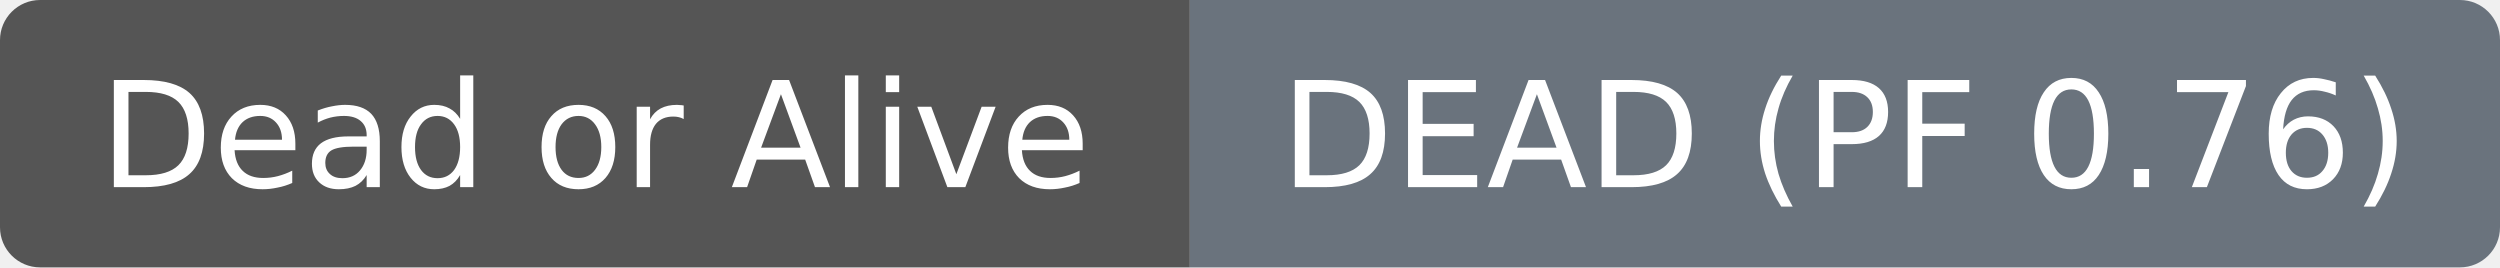
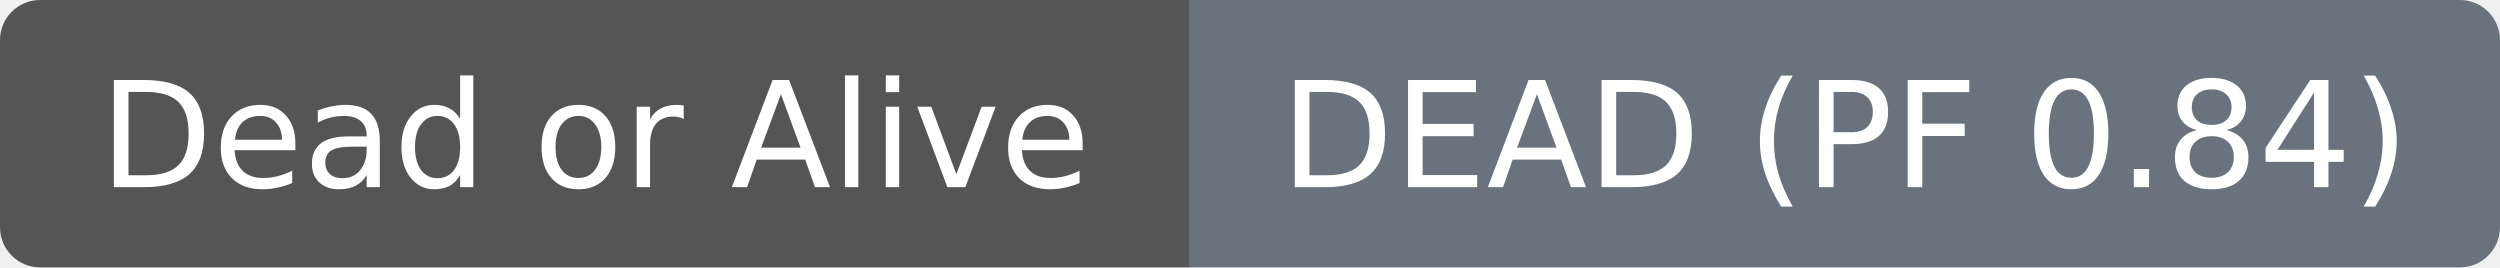
- <svg xmlns="http://www.w3.org/2000/svg" width="187" height="20" role="img" aria-label="Dead or Alive: DEAD (PF 0.76)">
+ <svg xmlns="http://www.w3.org/2000/svg" width="187" height="20" role="img" aria-label="Dead or Alive: DEAD (PF 0.84)">
  <clipPath id="r">
    <rect width="187" height="20" rx="3" fill="#fff" />
  </clipPath>
  <g clip-path="url(#r)">
    <rect width="89" height="20" fill="#555555" />
    <rect x="89" width="98" height="20" fill="#6a737d" />
  </g>
  <g fill="#ffffff" text-anchor="middle" font-family="DejaVu Sans,Verdana,Geneva,sans-serif" font-size="11">
    <text x="44.5" y="14">Dead or Alive</text>
  </g>
  <g fill="#ffffff" text-anchor="middle" font-family="DejaVu Sans,Verdana,Geneva,sans-serif" font-size="11">
-     <text x="138.0" y="14">DEAD (PF 0.76)</text>
+     <text x="138.0" y="14">DEAD (PF 0.84)</text>
  </g>
</svg>
